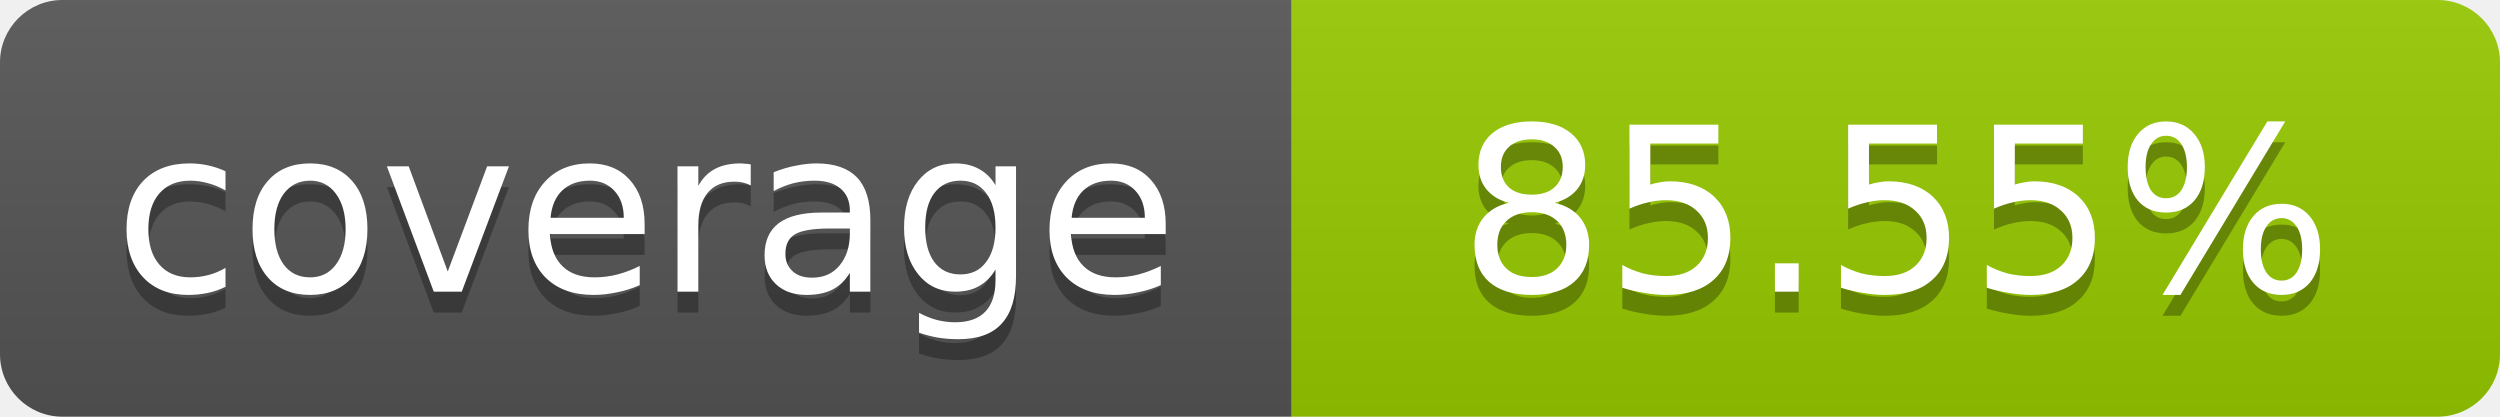
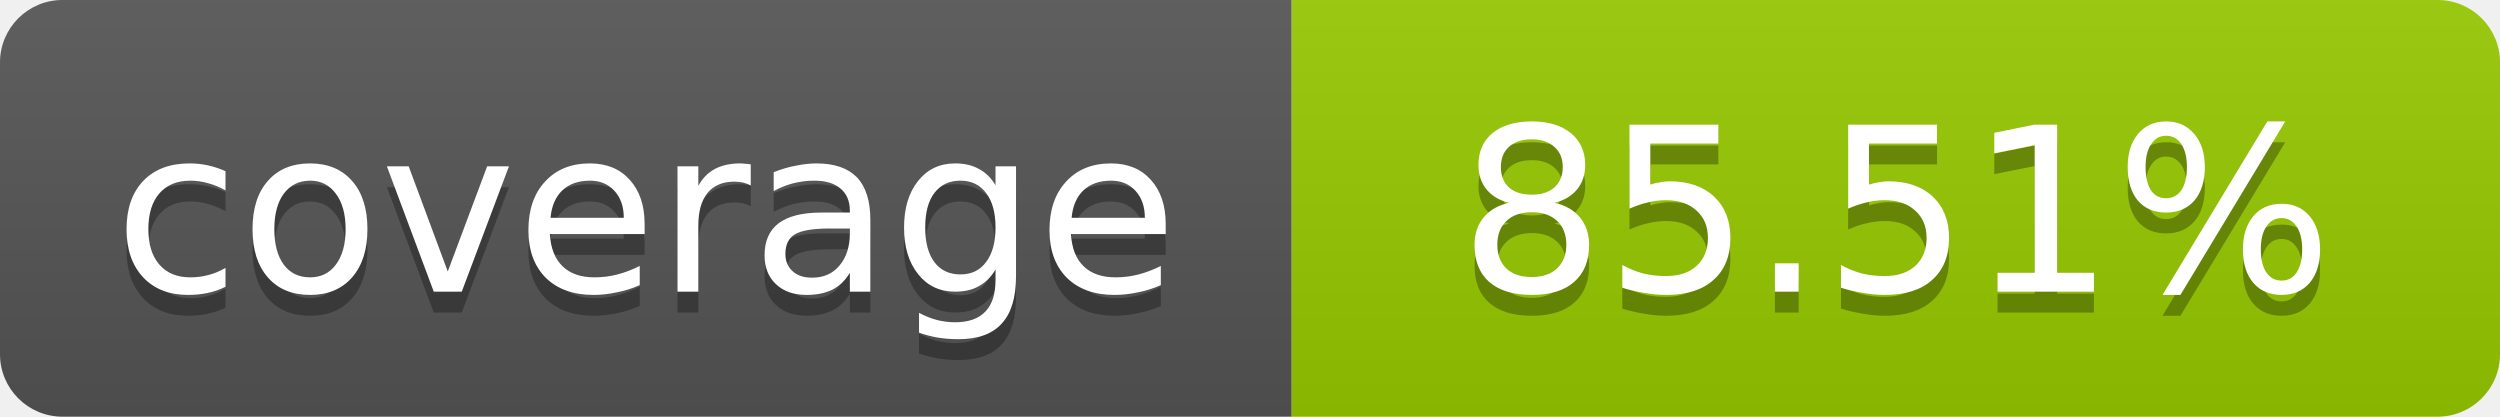
- <svg xmlns="http://www.w3.org/2000/svg" width="120" height="20" role="img" aria-label="coverage: 85.55%">
+ <svg xmlns="http://www.w3.org/2000/svg" width="120" height="20" role="img" aria-label="coverage: 85.51%">
  <linearGradient id="s" x2="0" y2="100%">
    <stop offset="0" stop-color="#bbb" stop-opacity=".1" />
    <stop offset="1" stop-opacity=".1" />
  </linearGradient>
  <clipPath id="r">
    <rect width="120" height="20" rx="3" fill="#fff" />
  </clipPath>
  <g clip-path="url(#r)">
    <rect width="62" height="20" fill="#555" />
    <rect x="62" width="58" height="20" fill="#97CA00" />
    <rect width="120" height="20" fill="url(#s)" />
  </g>
  <g fill="#fff" text-anchor="middle" font-family="Verdana,Geneva,DejaVu Sans,sans-serif" font-size="11">
    <text x="31" y="15" fill="#010101" fill-opacity=".3">coverage</text>
    <text x="31" y="14">coverage</text>
-     <text x="91" y="15" fill="#010101" fill-opacity=".3">85.55%</text>
-     <text x="91" y="14">85.55%</text>
+     <text x="91" y="15" fill="#010101" fill-opacity=".3">85.51%</text>
+     <text x="91" y="14">85.51%</text>
  </g>
</svg>
